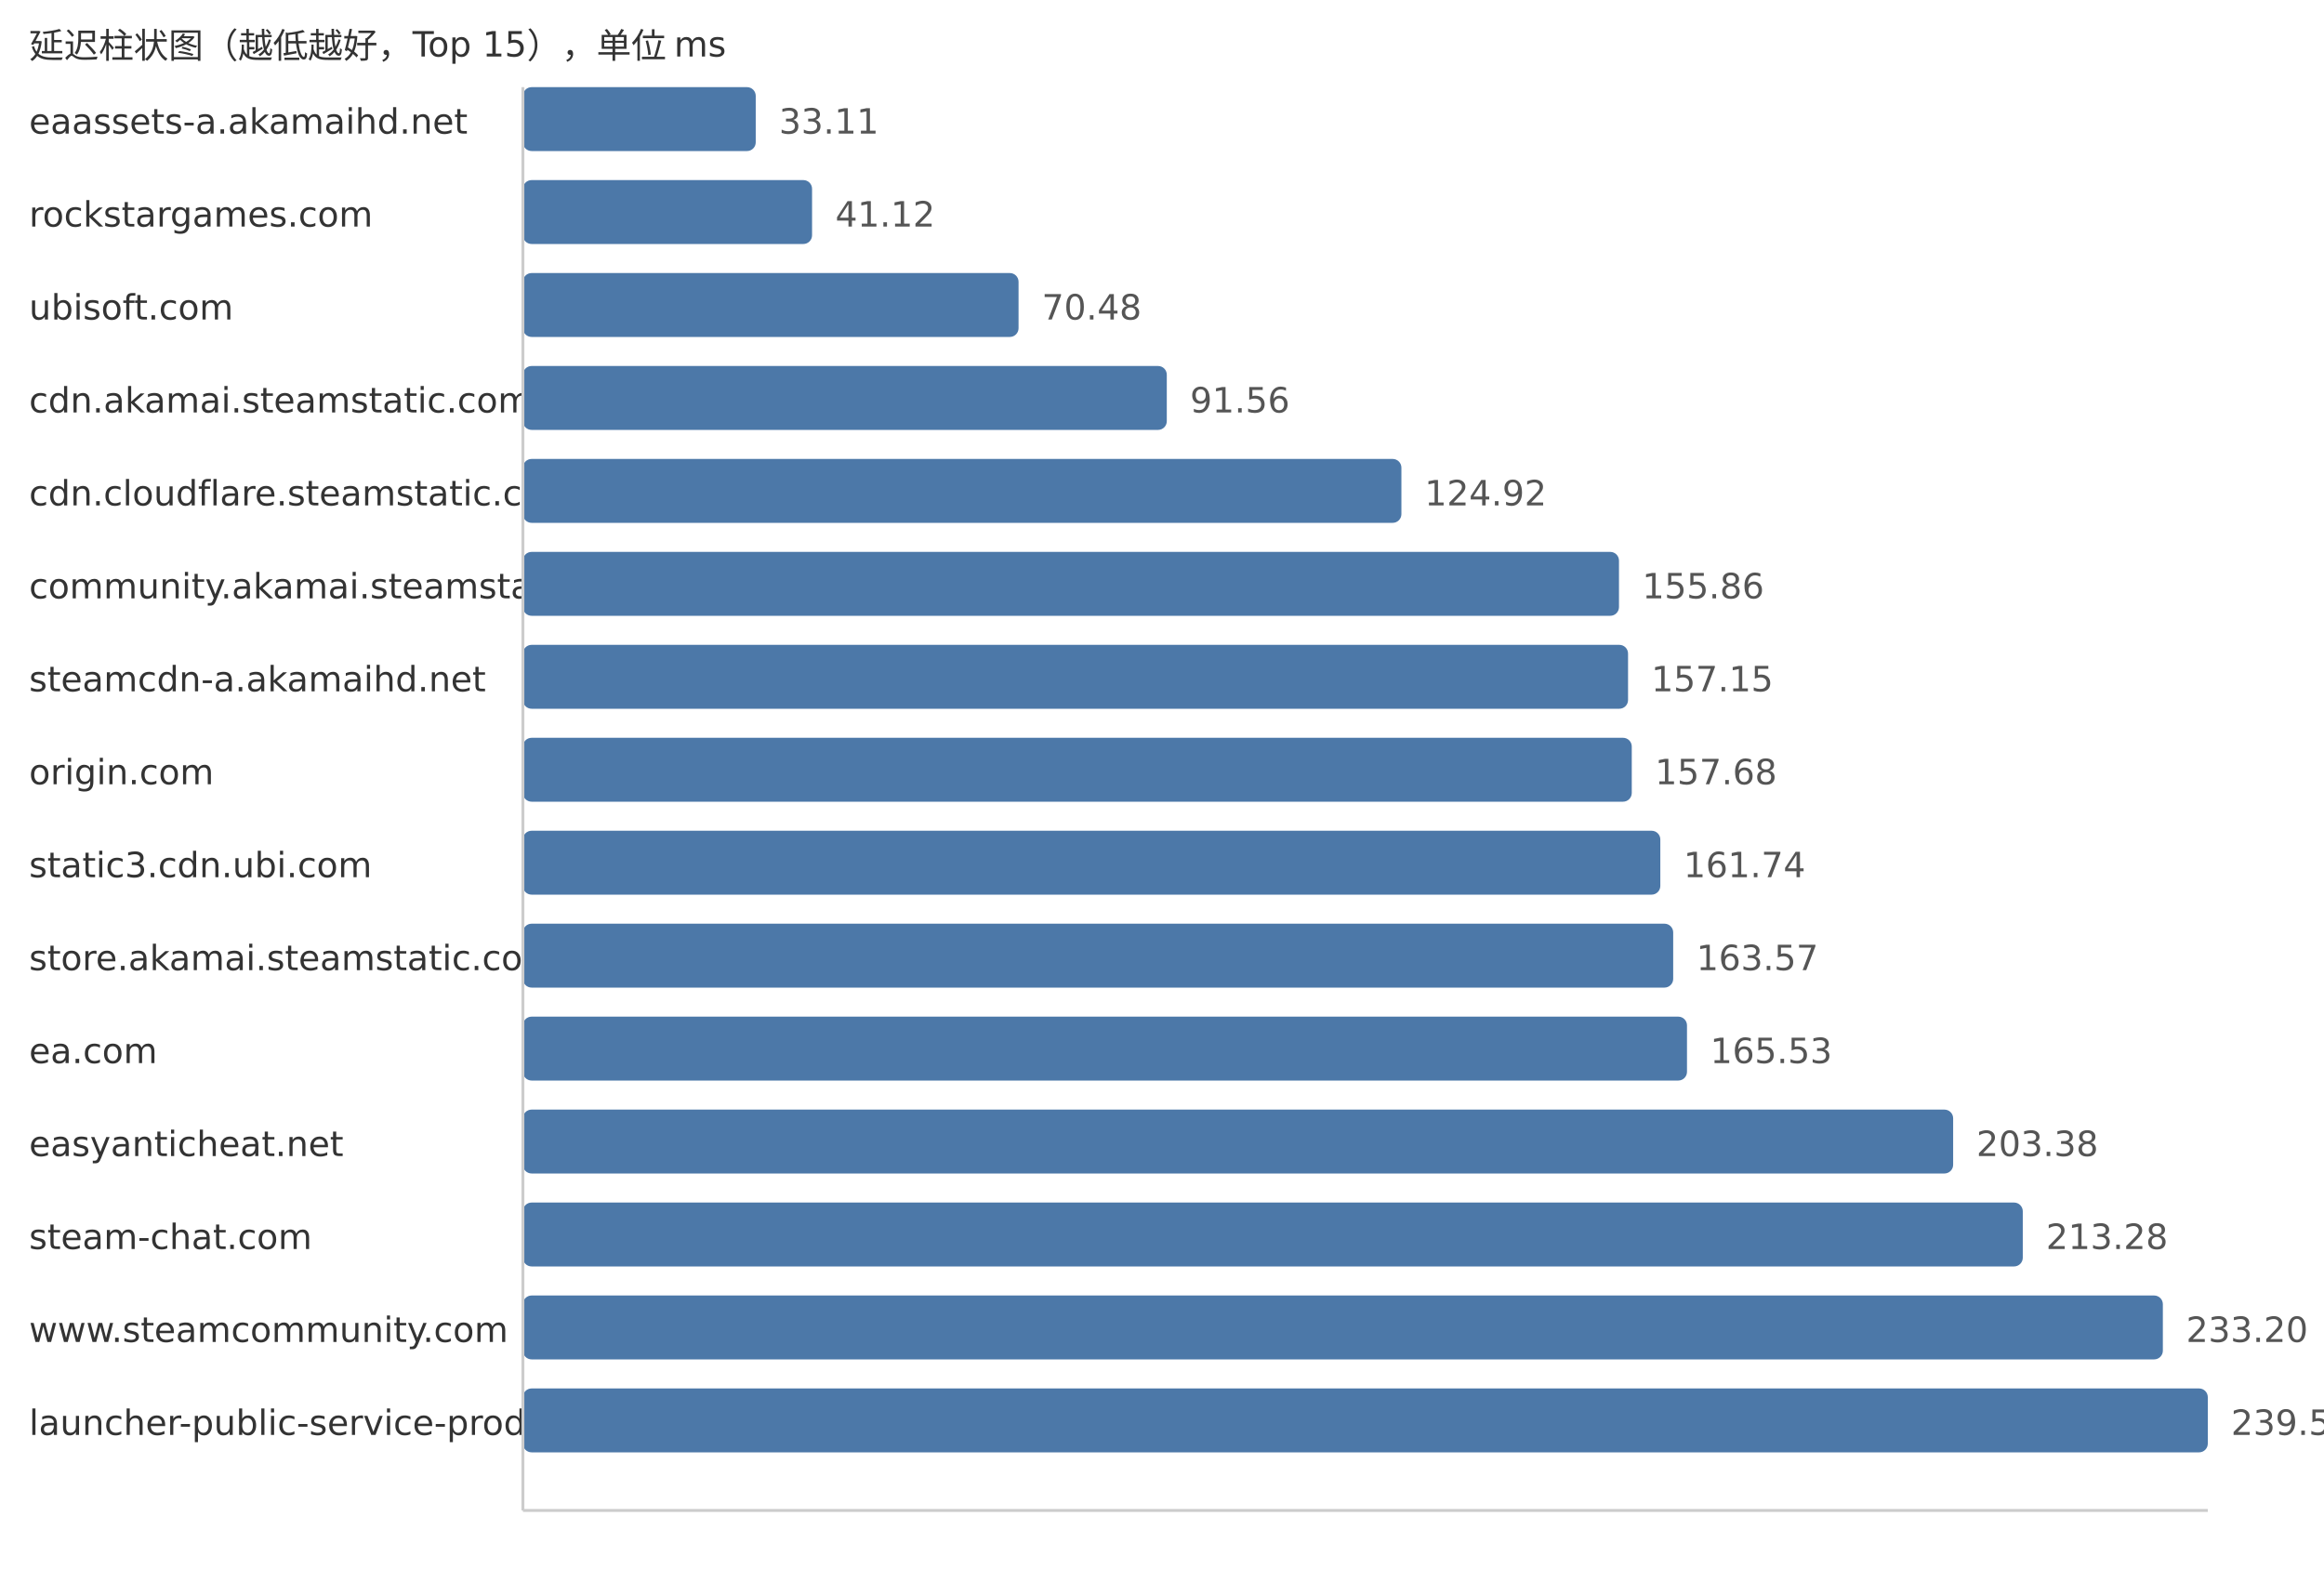
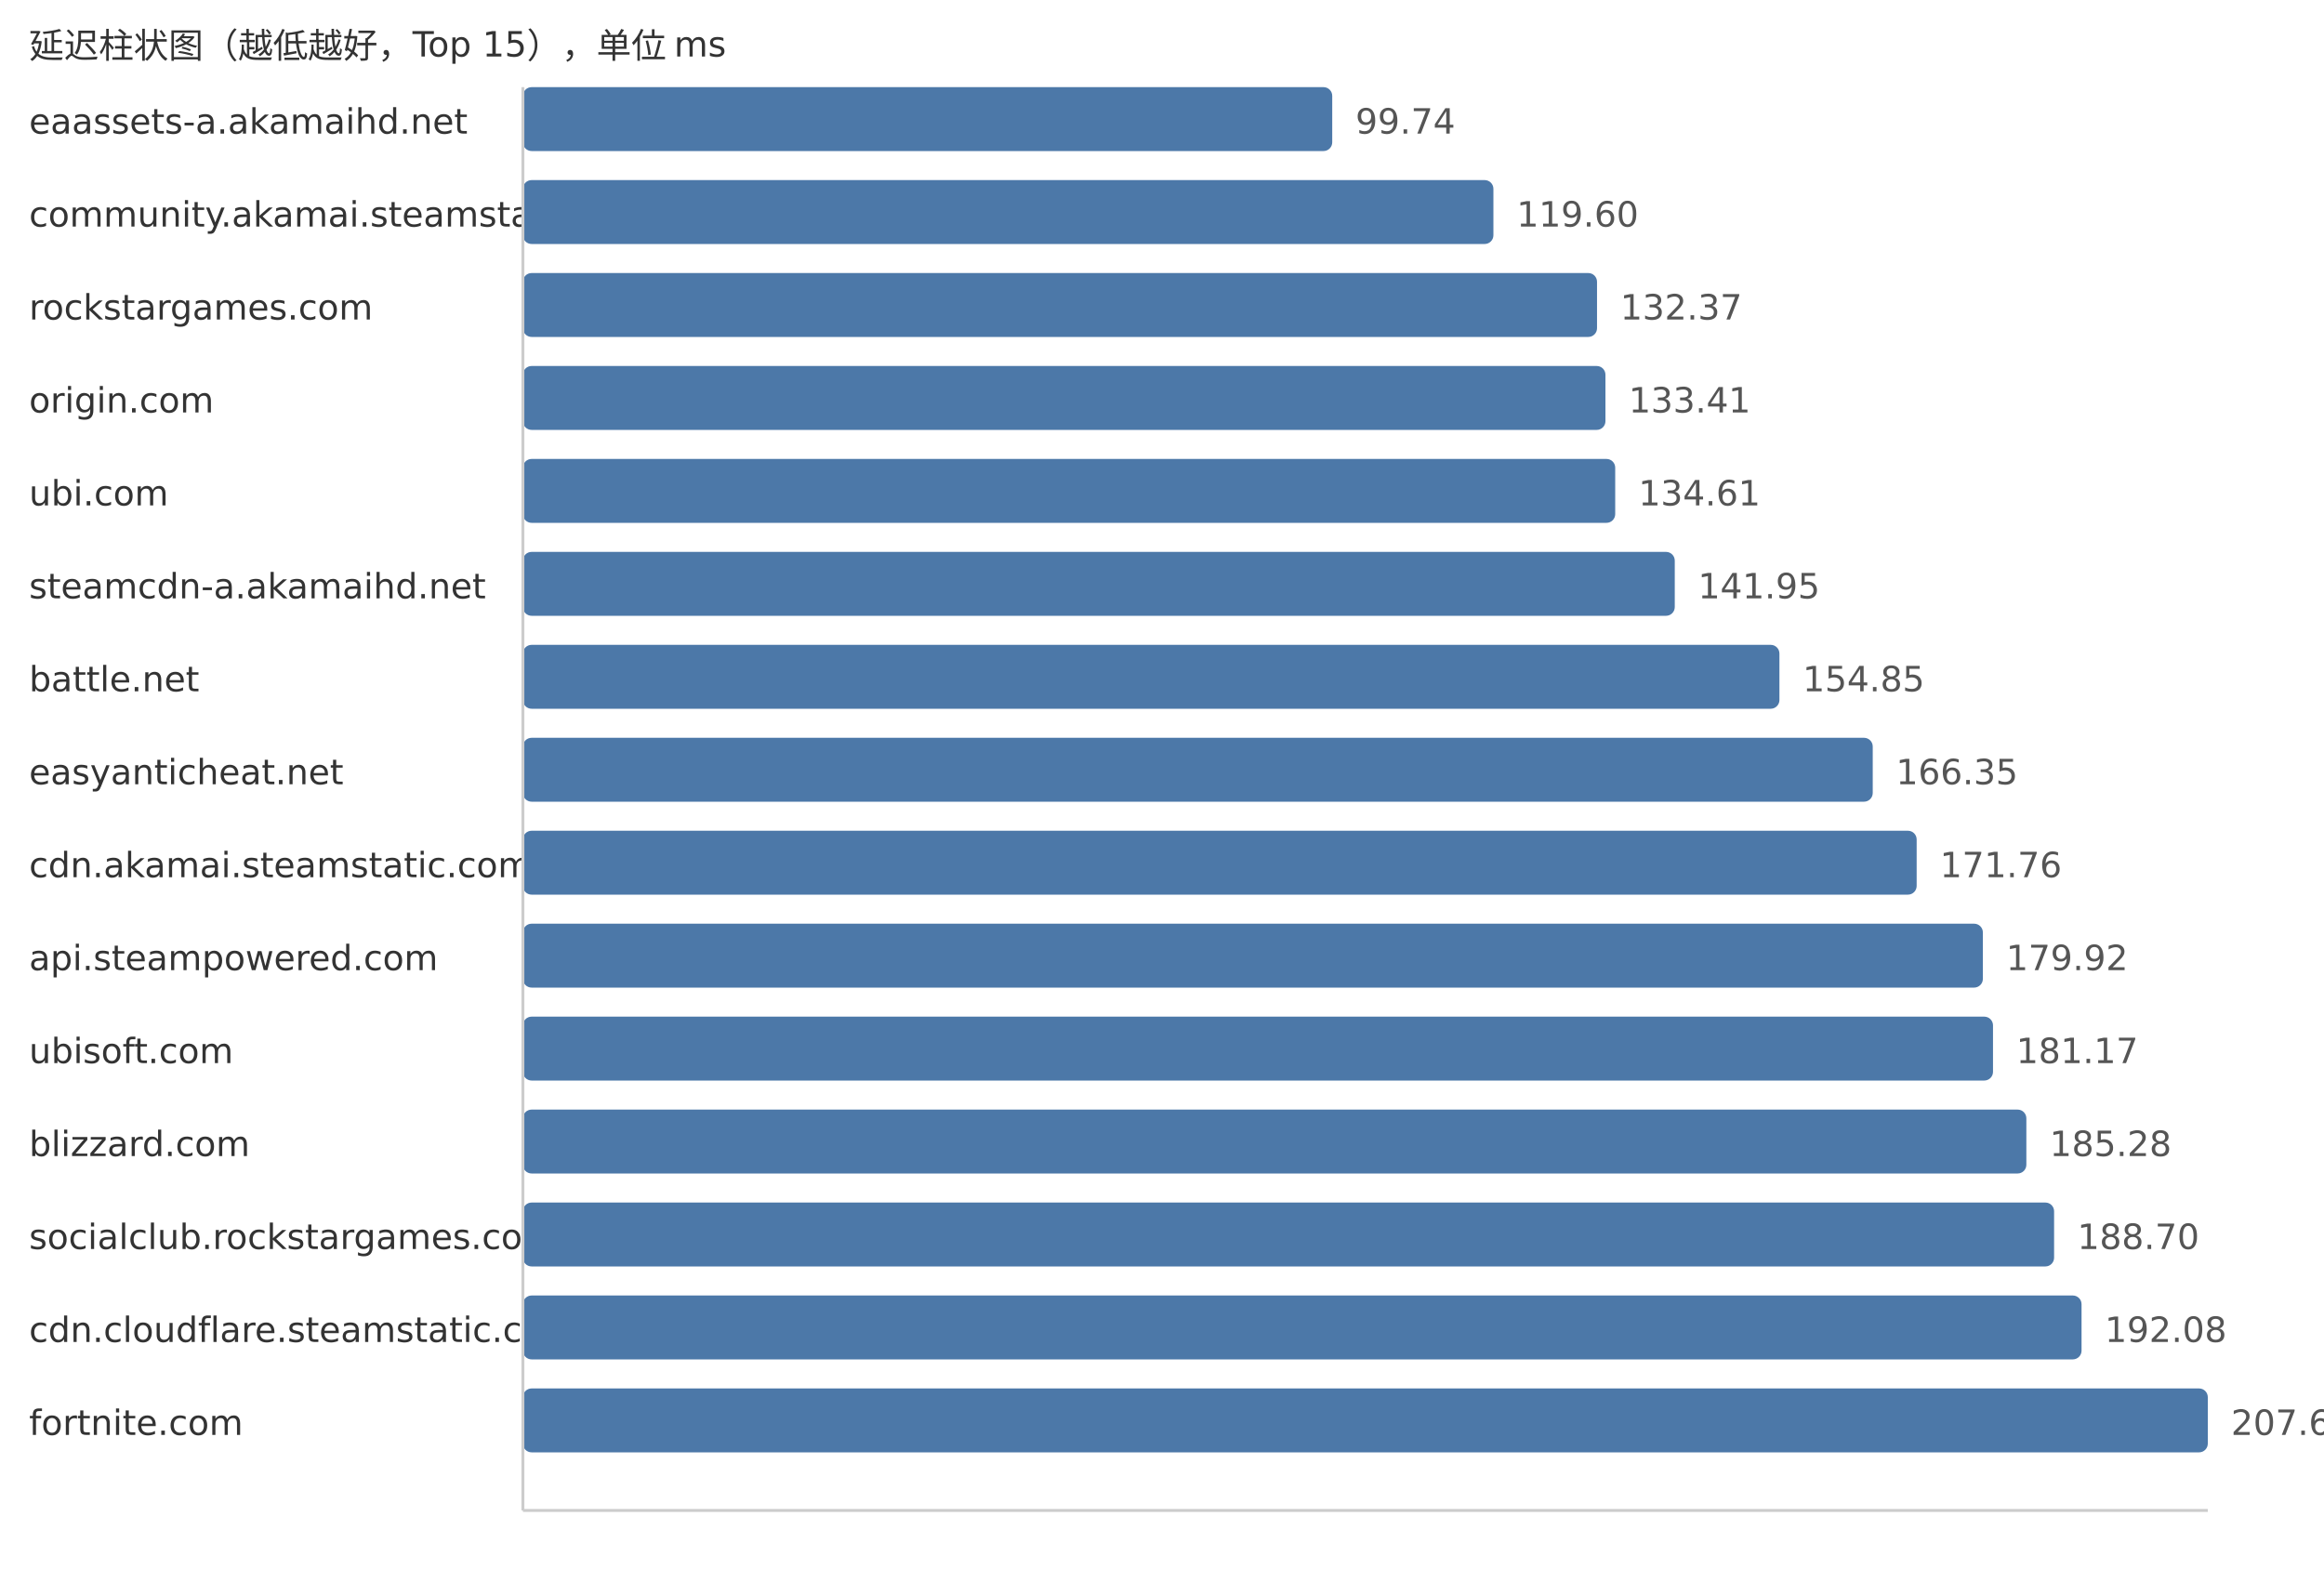
<svg xmlns="http://www.w3.org/2000/svg" width="800" height="540">
  <style> .label{font-family:DejaVu Sans,Verdana,Geneva,sans-serif;font-size:12px;fill:#333} .value{font-family:DejaVu Sans,Verdana,Geneva,sans-serif;font-size:12px;fill:#555} </style>
  <text x="10" y="20" class="label">延迟柱状图（越低越好，Top 15），单位 ms</text>
  <text x="10" y="46" class="label">eaassets-a.akamaihd.net</text>
-   <rect x="180" y="30" width="80.15" height="22" fill="#4c78a8" rx="3" />
-   <text x="268.15" y="46" class="value">33.11</text>
-   <text x="10" y="78" class="label">rockstargames.com</text>
-   <rect x="180" y="62" width="99.54" height="22" fill="#4c78a8" rx="3" />
-   <text x="287.54" y="78" class="value">41.12</text>
-   <text x="10" y="110" class="label">ubisoft.com</text>
-   <rect x="180" y="94" width="170.62" height="22" fill="#4c78a8" rx="3" />
-   <text x="358.62" y="110" class="value">70.48</text>
-   <text x="10" y="142" class="label">cdn.akamai.steamstatic.com</text>
-   <rect x="180" y="126" width="221.65" height="22" fill="#4c78a8" rx="3" />
-   <text x="409.65" y="142" class="value">91.56</text>
-   <text x="10" y="174" class="label">cdn.cloudflare.steamstatic.com</text>
-   <rect x="180" y="158" width="302.41" height="22" fill="#4c78a8" rx="3" />
-   <text x="490.41" y="174" class="value">124.92</text>
-   <text x="10" y="206" class="label">community.akamai.steamstatic.com</text>
-   <rect x="180" y="190" width="377.31" height="22" fill="#4c78a8" rx="3" />
-   <text x="565.31" y="206" class="value">155.86</text>
-   <text x="10" y="238" class="label">steamcdn-a.akamaihd.net</text>
-   <rect x="180" y="222" width="380.43" height="22" fill="#4c78a8" rx="3" />
-   <text x="568.43" y="238" class="value">157.15</text>
-   <text x="10" y="270" class="label">origin.com</text>
-   <rect x="180" y="254" width="381.71" height="22" fill="#4c78a8" rx="3" />
-   <text x="569.71" y="270" class="value">157.68</text>
-   <text x="10" y="302" class="label">static3.cdn.ubi.com</text>
-   <rect x="180" y="286" width="391.54" height="22" fill="#4c78a8" rx="3" />
-   <text x="579.54" y="302" class="value">161.74</text>
-   <text x="10" y="334" class="label">store.akamai.steamstatic.com</text>
-   <rect x="180" y="318" width="395.97" height="22" fill="#4c78a8" rx="3" />
-   <text x="583.97" y="334" class="value">163.57</text>
-   <text x="10" y="366" class="label">ea.com</text>
-   <rect x="180" y="350" width="400.72" height="22" fill="#4c78a8" rx="3" />
-   <text x="588.72" y="366" class="value">165.53</text>
-   <text x="10" y="398" class="label">easyanticheat.net</text>
-   <rect x="180" y="382" width="492.34" height="22" fill="#4c78a8" rx="3" />
-   <text x="680.34" y="398" class="value">203.38</text>
-   <text x="10" y="430" class="label">steam-chat.com</text>
-   <rect x="180" y="414" width="516.31" height="22" fill="#4c78a8" rx="3" />
-   <text x="704.31" y="430" class="value">213.28</text>
-   <text x="10" y="462" class="label">www.steamcommunity.com</text>
-   <rect x="180" y="446" width="564.53" height="22" fill="#4c78a8" rx="3" />
-   <text x="752.53" y="462" class="value">233.20</text>
-   <text x="10" y="494" class="label">launcher-public-service-prod06.ol.epicgames.com</text>
+   <rect x="180" y="30" width="278.6" height="22" fill="#4c78a8" rx="3" />
+   <text x="466.6" y="46" class="value">99.74</text>
+   <text x="10" y="78" class="label">community.akamai.steamstatic.com</text>
+   <rect x="180" y="62" width="334.08" height="22" fill="#4c78a8" rx="3" />
+   <text x="522.08" y="78" class="value">119.60</text>
+   <text x="10" y="110" class="label">rockstargames.com</text>
+   <rect x="180" y="94" width="369.75" height="22" fill="#4c78a8" rx="3" />
+   <text x="557.75" y="110" class="value">132.37</text>
+   <text x="10" y="142" class="label">origin.com</text>
+   <rect x="180" y="126" width="372.65" height="22" fill="#4c78a8" rx="3" />
+   <text x="560.65" y="142" class="value">133.41</text>
+   <text x="10" y="174" class="label">ubi.com</text>
+   <rect x="180" y="158" width="376.01" height="22" fill="#4c78a8" rx="3" />
+   <text x="564.01" y="174" class="value">134.61</text>
+   <text x="10" y="206" class="label">steamcdn-a.akamaihd.net</text>
+   <rect x="180" y="190" width="396.51" height="22" fill="#4c78a8" rx="3" />
+   <text x="584.51" y="206" class="value">141.95</text>
+   <text x="10" y="238" class="label">battle.net</text>
+   <rect x="180" y="222" width="432.54" height="22" fill="#4c78a8" rx="3" />
+   <text x="620.54" y="238" class="value">154.85</text>
+   <text x="10" y="270" class="label">easyanticheat.net</text>
+   <rect x="180" y="254" width="464.66" height="22" fill="#4c78a8" rx="3" />
+   <text x="652.66" y="270" class="value">166.35</text>
+   <text x="10" y="302" class="label">cdn.akamai.steamstatic.com</text>
+   <rect x="180" y="286" width="479.78" height="22" fill="#4c78a8" rx="3" />
+   <text x="667.78" y="302" class="value">171.76</text>
+   <text x="10" y="334" class="label">api.steampowered.com</text>
+   <rect x="180" y="318" width="502.57" height="22" fill="#4c78a8" rx="3" />
+   <text x="690.57" y="334" class="value">179.92</text>
+   <text x="10" y="366" class="label">ubisoft.com</text>
+   <rect x="180" y="350" width="506.06" height="22" fill="#4c78a8" rx="3" />
+   <text x="694.06" y="366" class="value">181.17</text>
+   <text x="10" y="398" class="label">blizzard.com</text>
+   <rect x="180" y="382" width="517.54" height="22" fill="#4c78a8" rx="3" />
+   <text x="705.54" y="398" class="value">185.28</text>
+   <text x="10" y="430" class="label">socialclub.rockstargames.com</text>
+   <rect x="180" y="414" width="527.09" height="22" fill="#4c78a8" rx="3" />
+   <text x="715.09" y="430" class="value">188.70</text>
+   <text x="10" y="462" class="label">cdn.cloudflare.steamstatic.com</text>
+   <rect x="180" y="446" width="536.54" height="22" fill="#4c78a8" rx="3" />
+   <text x="724.54" y="462" class="value">192.08</text>
+   <text x="10" y="494" class="label">fortnite.com</text>
  <rect x="180" y="478" width="580.0" height="22" fill="#4c78a8" rx="3" />
-   <text x="768.0" y="494" class="value">239.59</text>
+   <text x="768.0" y="494" class="value">207.64</text>
  <line x1="180" y1="30" x2="180" y2="520" stroke="#ccc" />
  <line x1="180" y1="520" x2="760" y2="520" stroke="#ccc" />
</svg>
